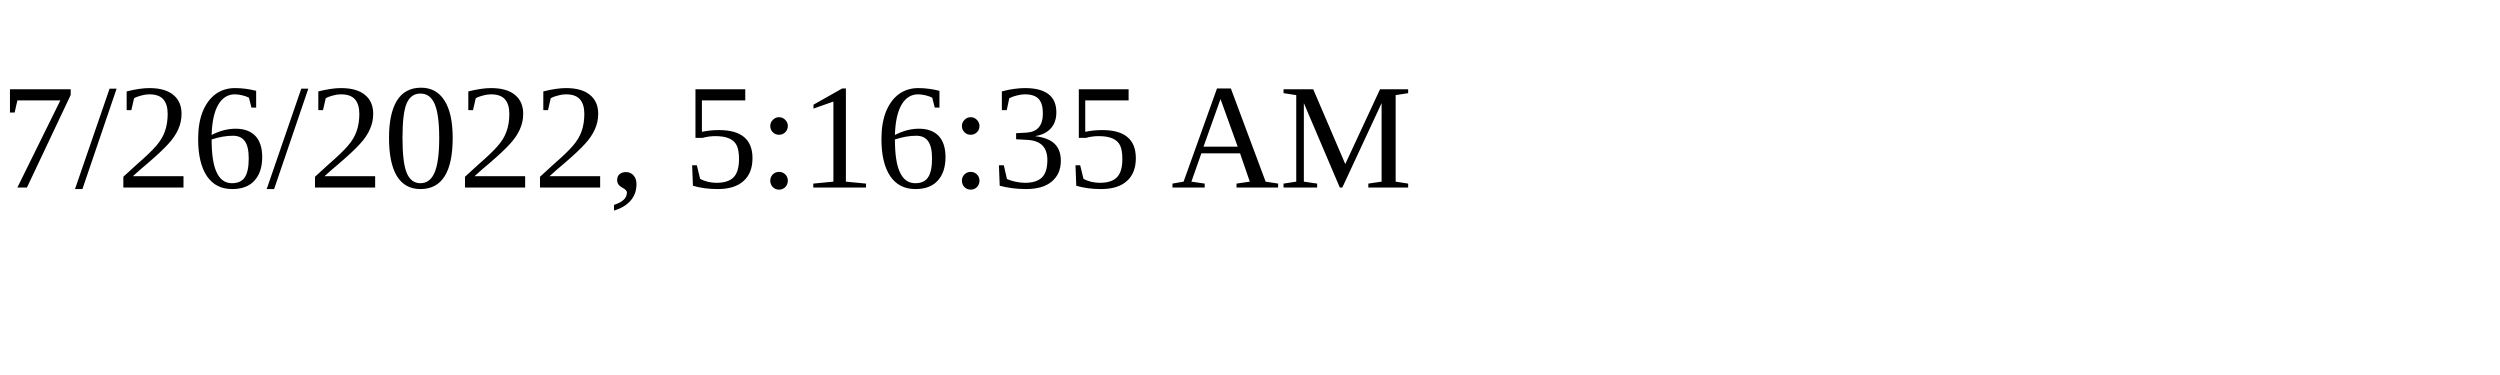
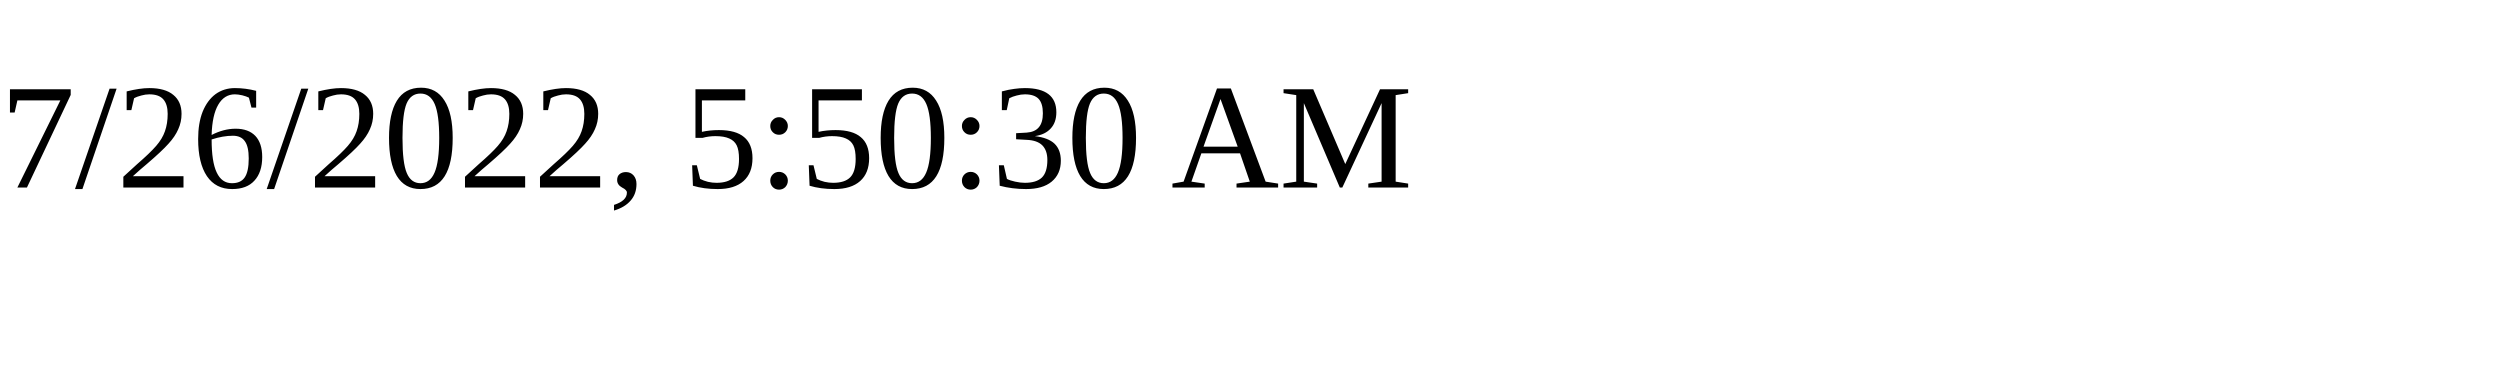
<svg xmlns="http://www.w3.org/2000/svg" height="30" width="200">
-   <text x="0" y="15">7/26/2022, 5:16:35 AM</text>
+   <text x="0" y="15">7/26/2022, 5:50:30 AM</text>
</svg>
